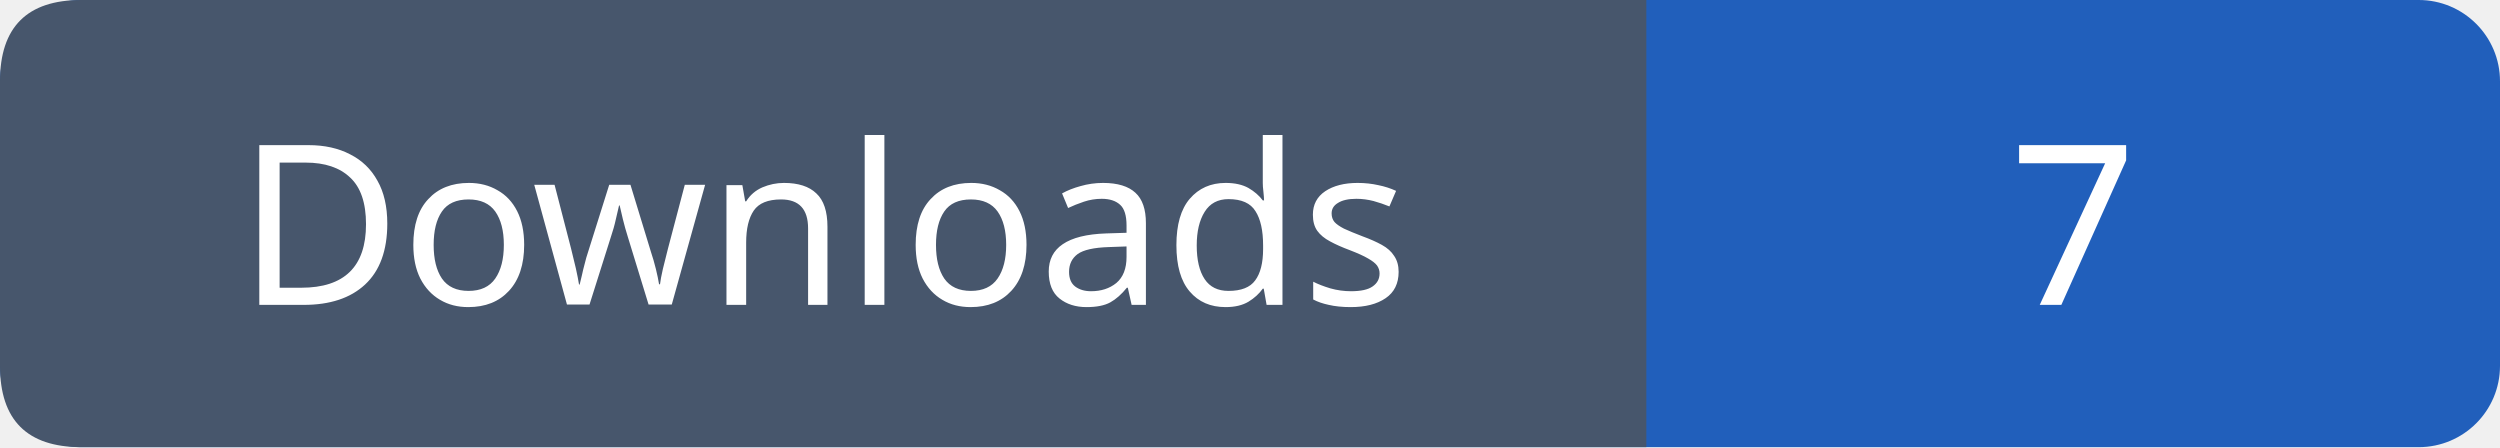
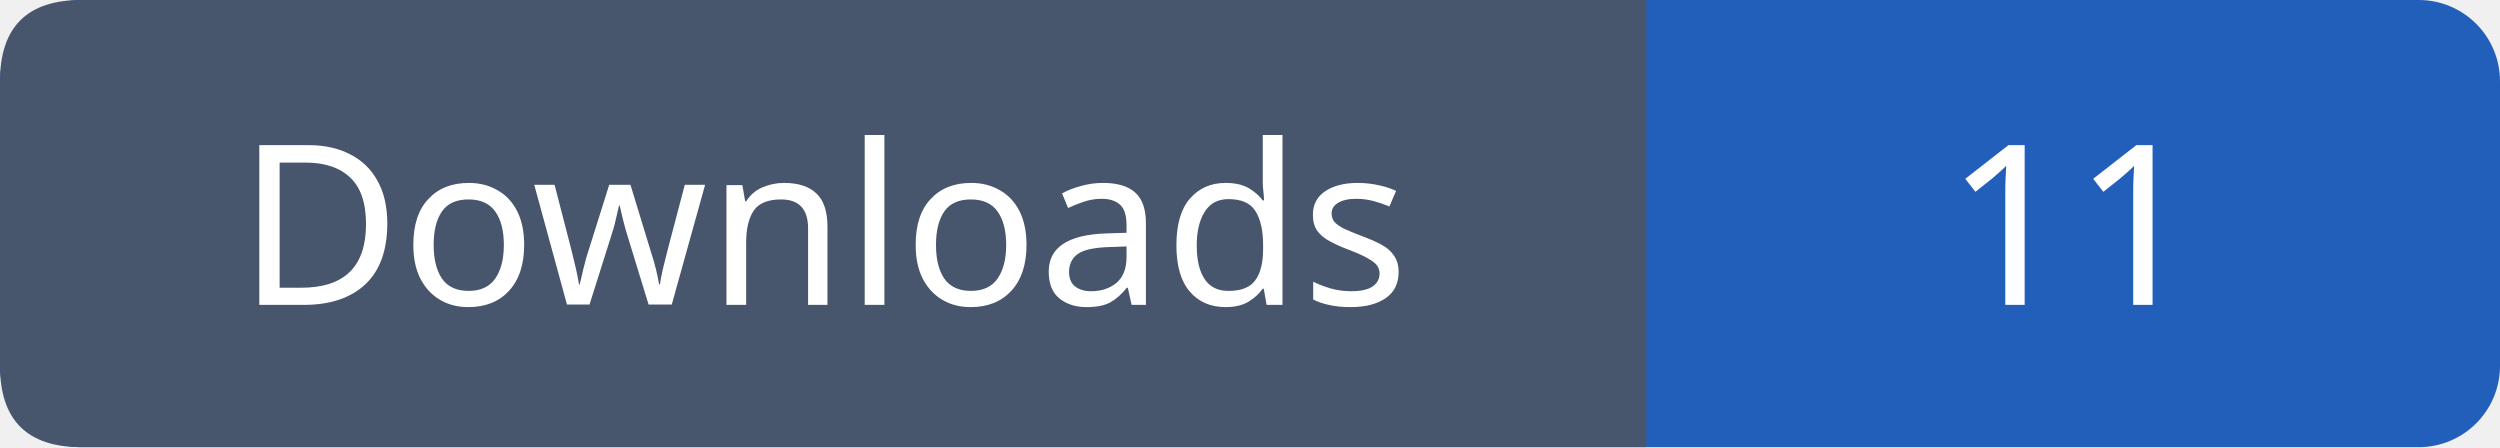
- <svg xmlns="http://www.w3.org/2000/svg" width="123" height="22" role="img" aria-label="Downloads: 7">
+ <svg xmlns="http://www.w3.org/2000/svg" width="123" height="22" role="img" aria-label="Downloads: 11">
  <rect width="123" height="22" rx="4" fill="#215fbb" />
  <path fill="#47566c" d="M4 0h77v22H4q-4 0-4-4V4q0-4 4-4" />
  <g font-family="Verdana,sans-serif" font-size="11" fill="white" text-anchor="middle">
    <text x="40.5" y="15">Downloads</text>
-     <text x="102.0" y="15">7</text>
+     <text x="102.0" y="15">11</text>
  </g>
</svg>
